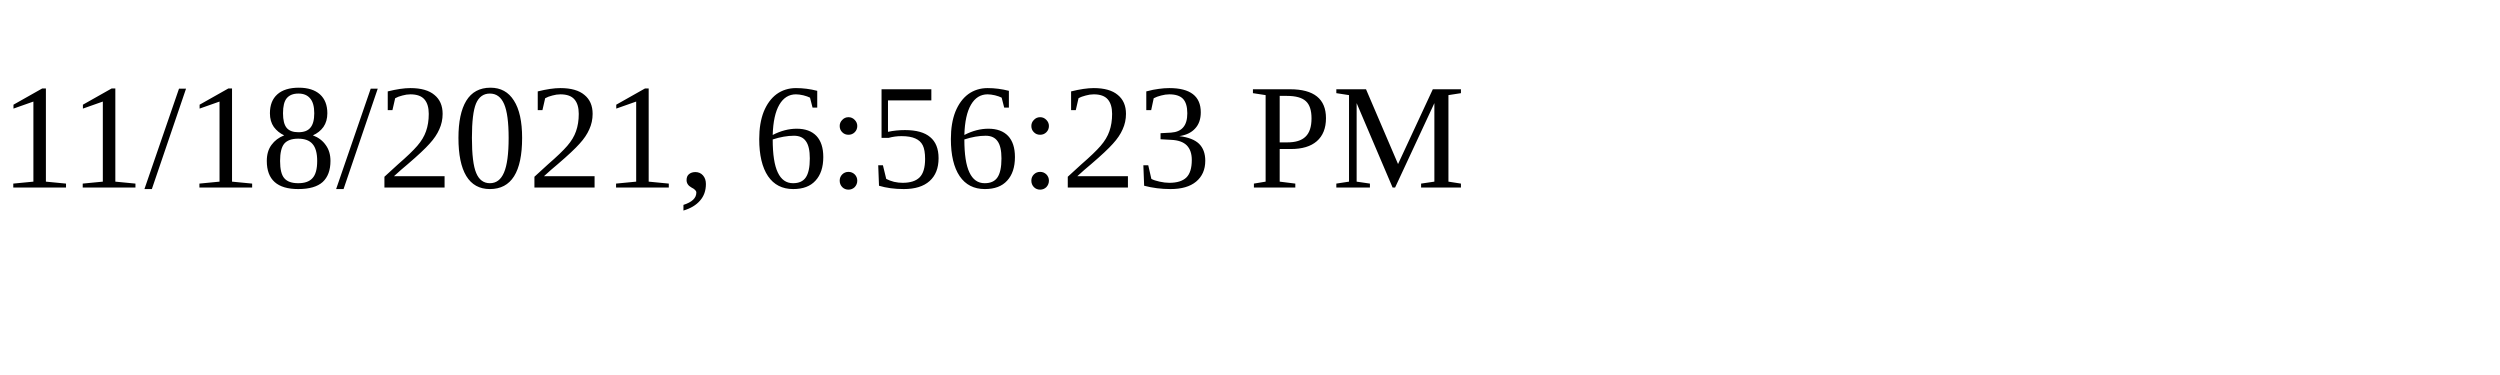
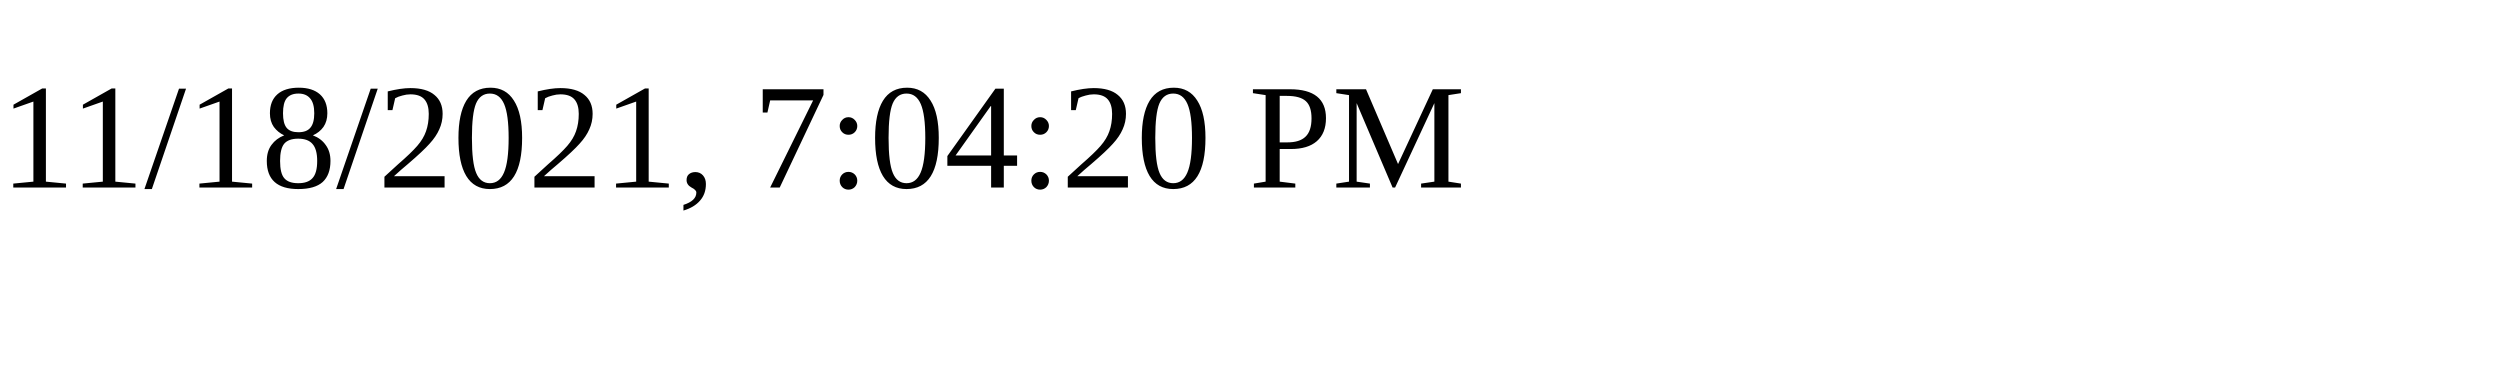
<svg xmlns="http://www.w3.org/2000/svg" height="30" width="200">
-   <text x="0" y="15">11/18/2021, 6:56:23 PM</text>
+   <text x="0" y="15">11/18/2021, 7:04:20 PM</text>
</svg>
